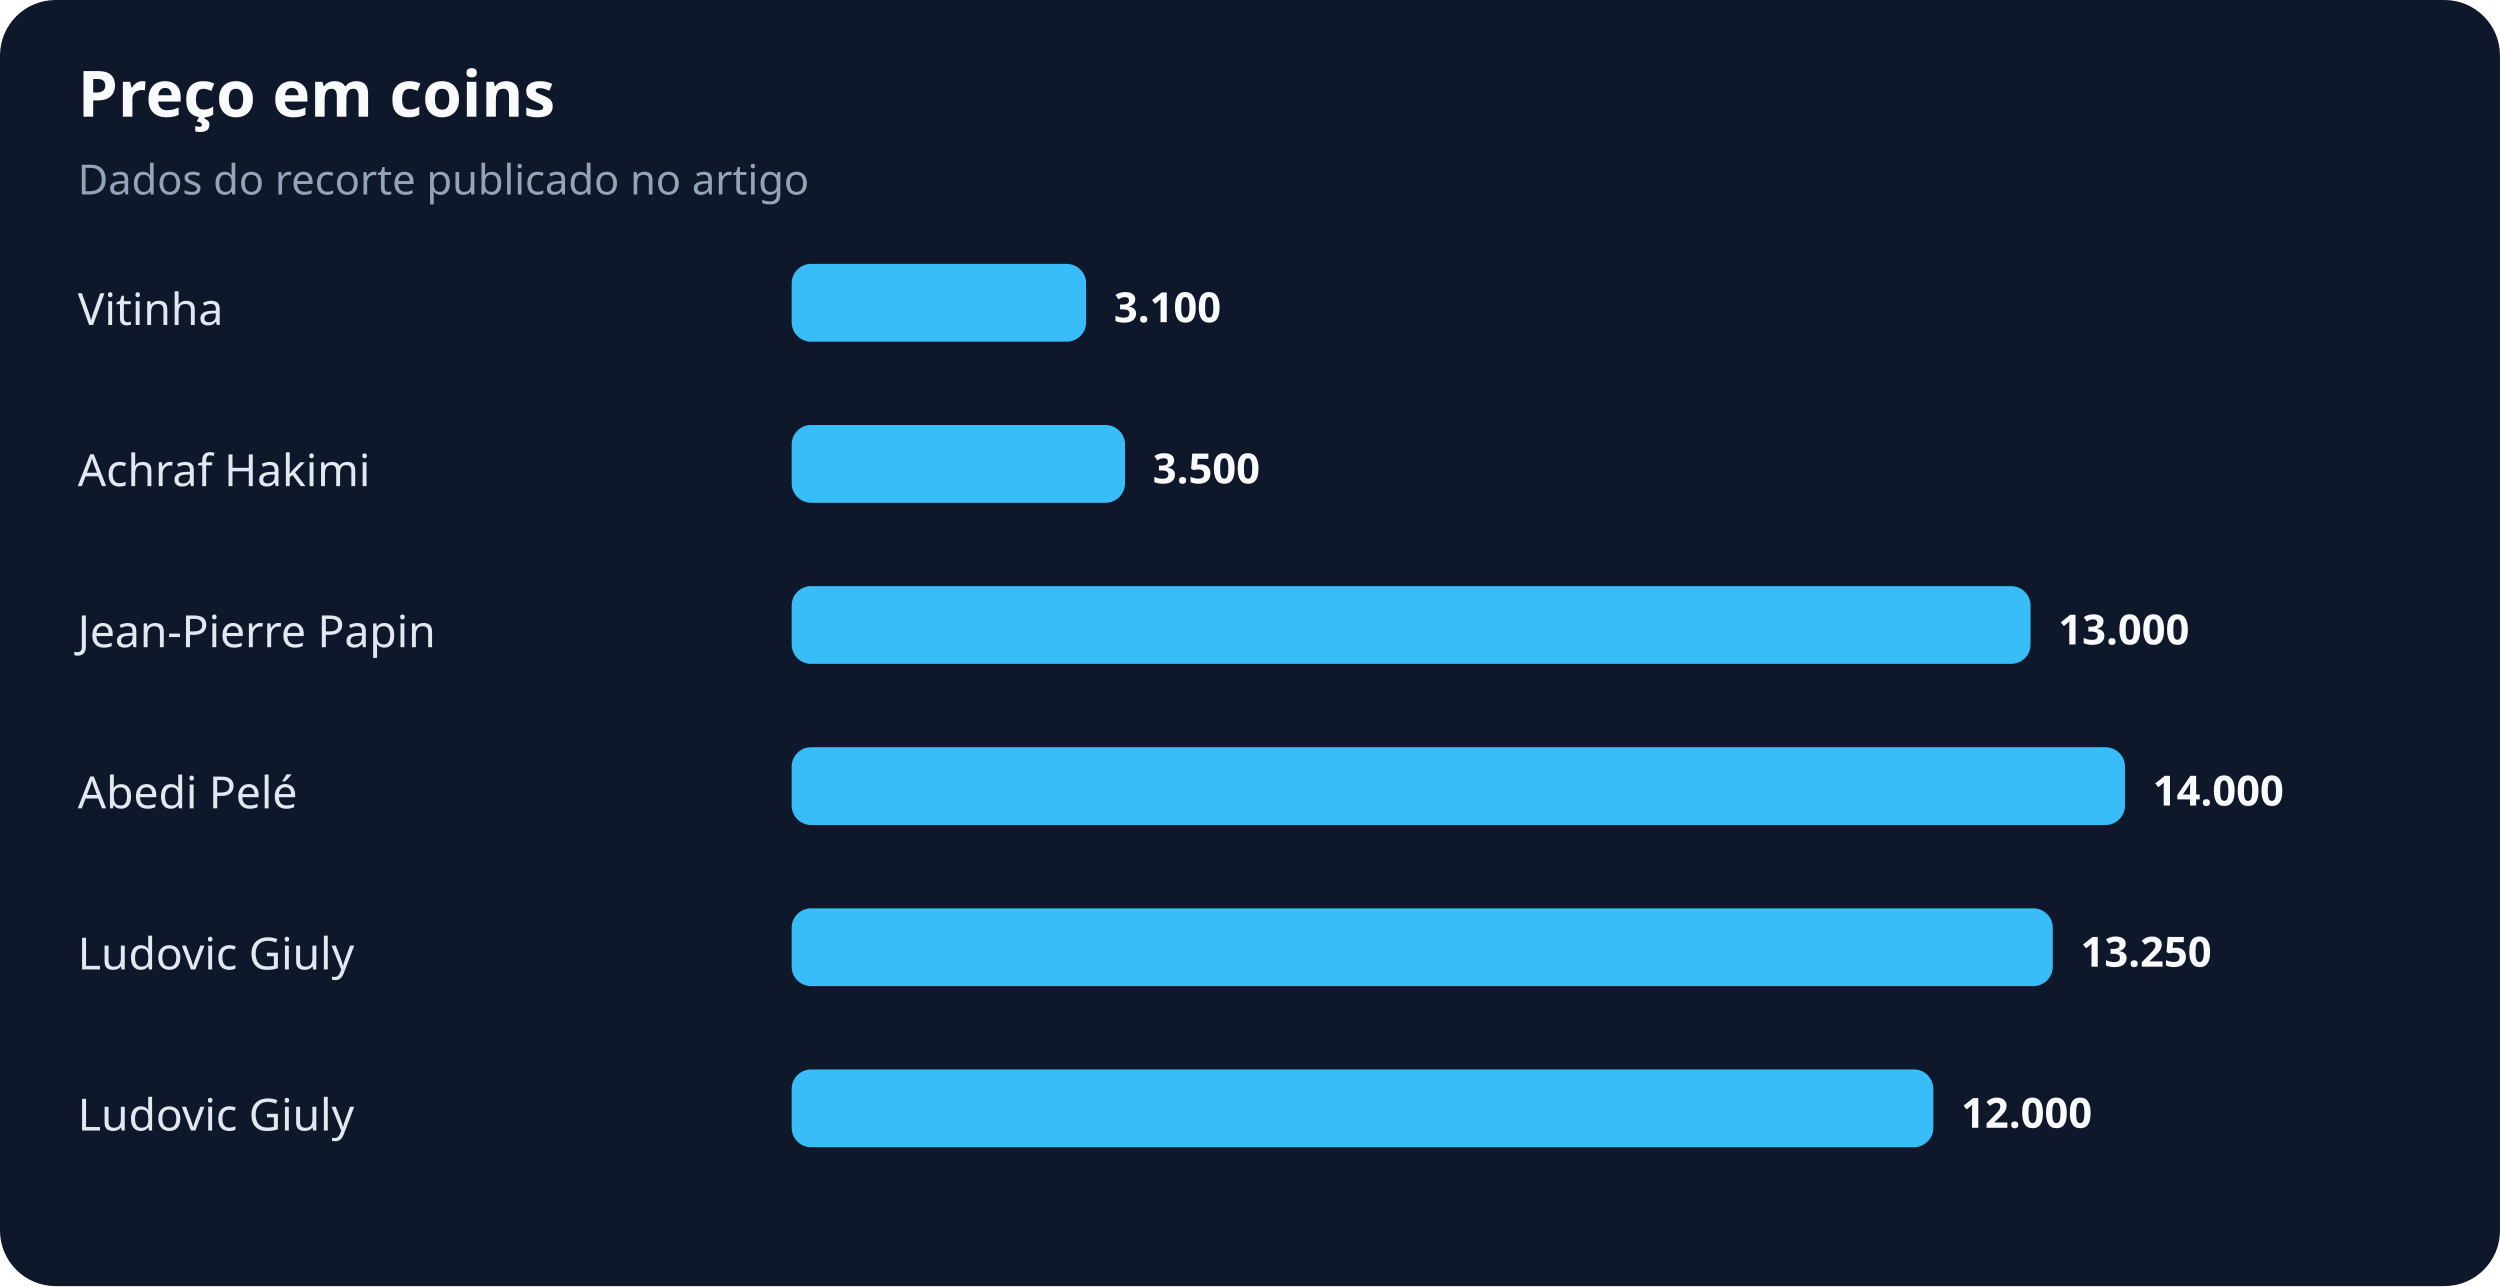
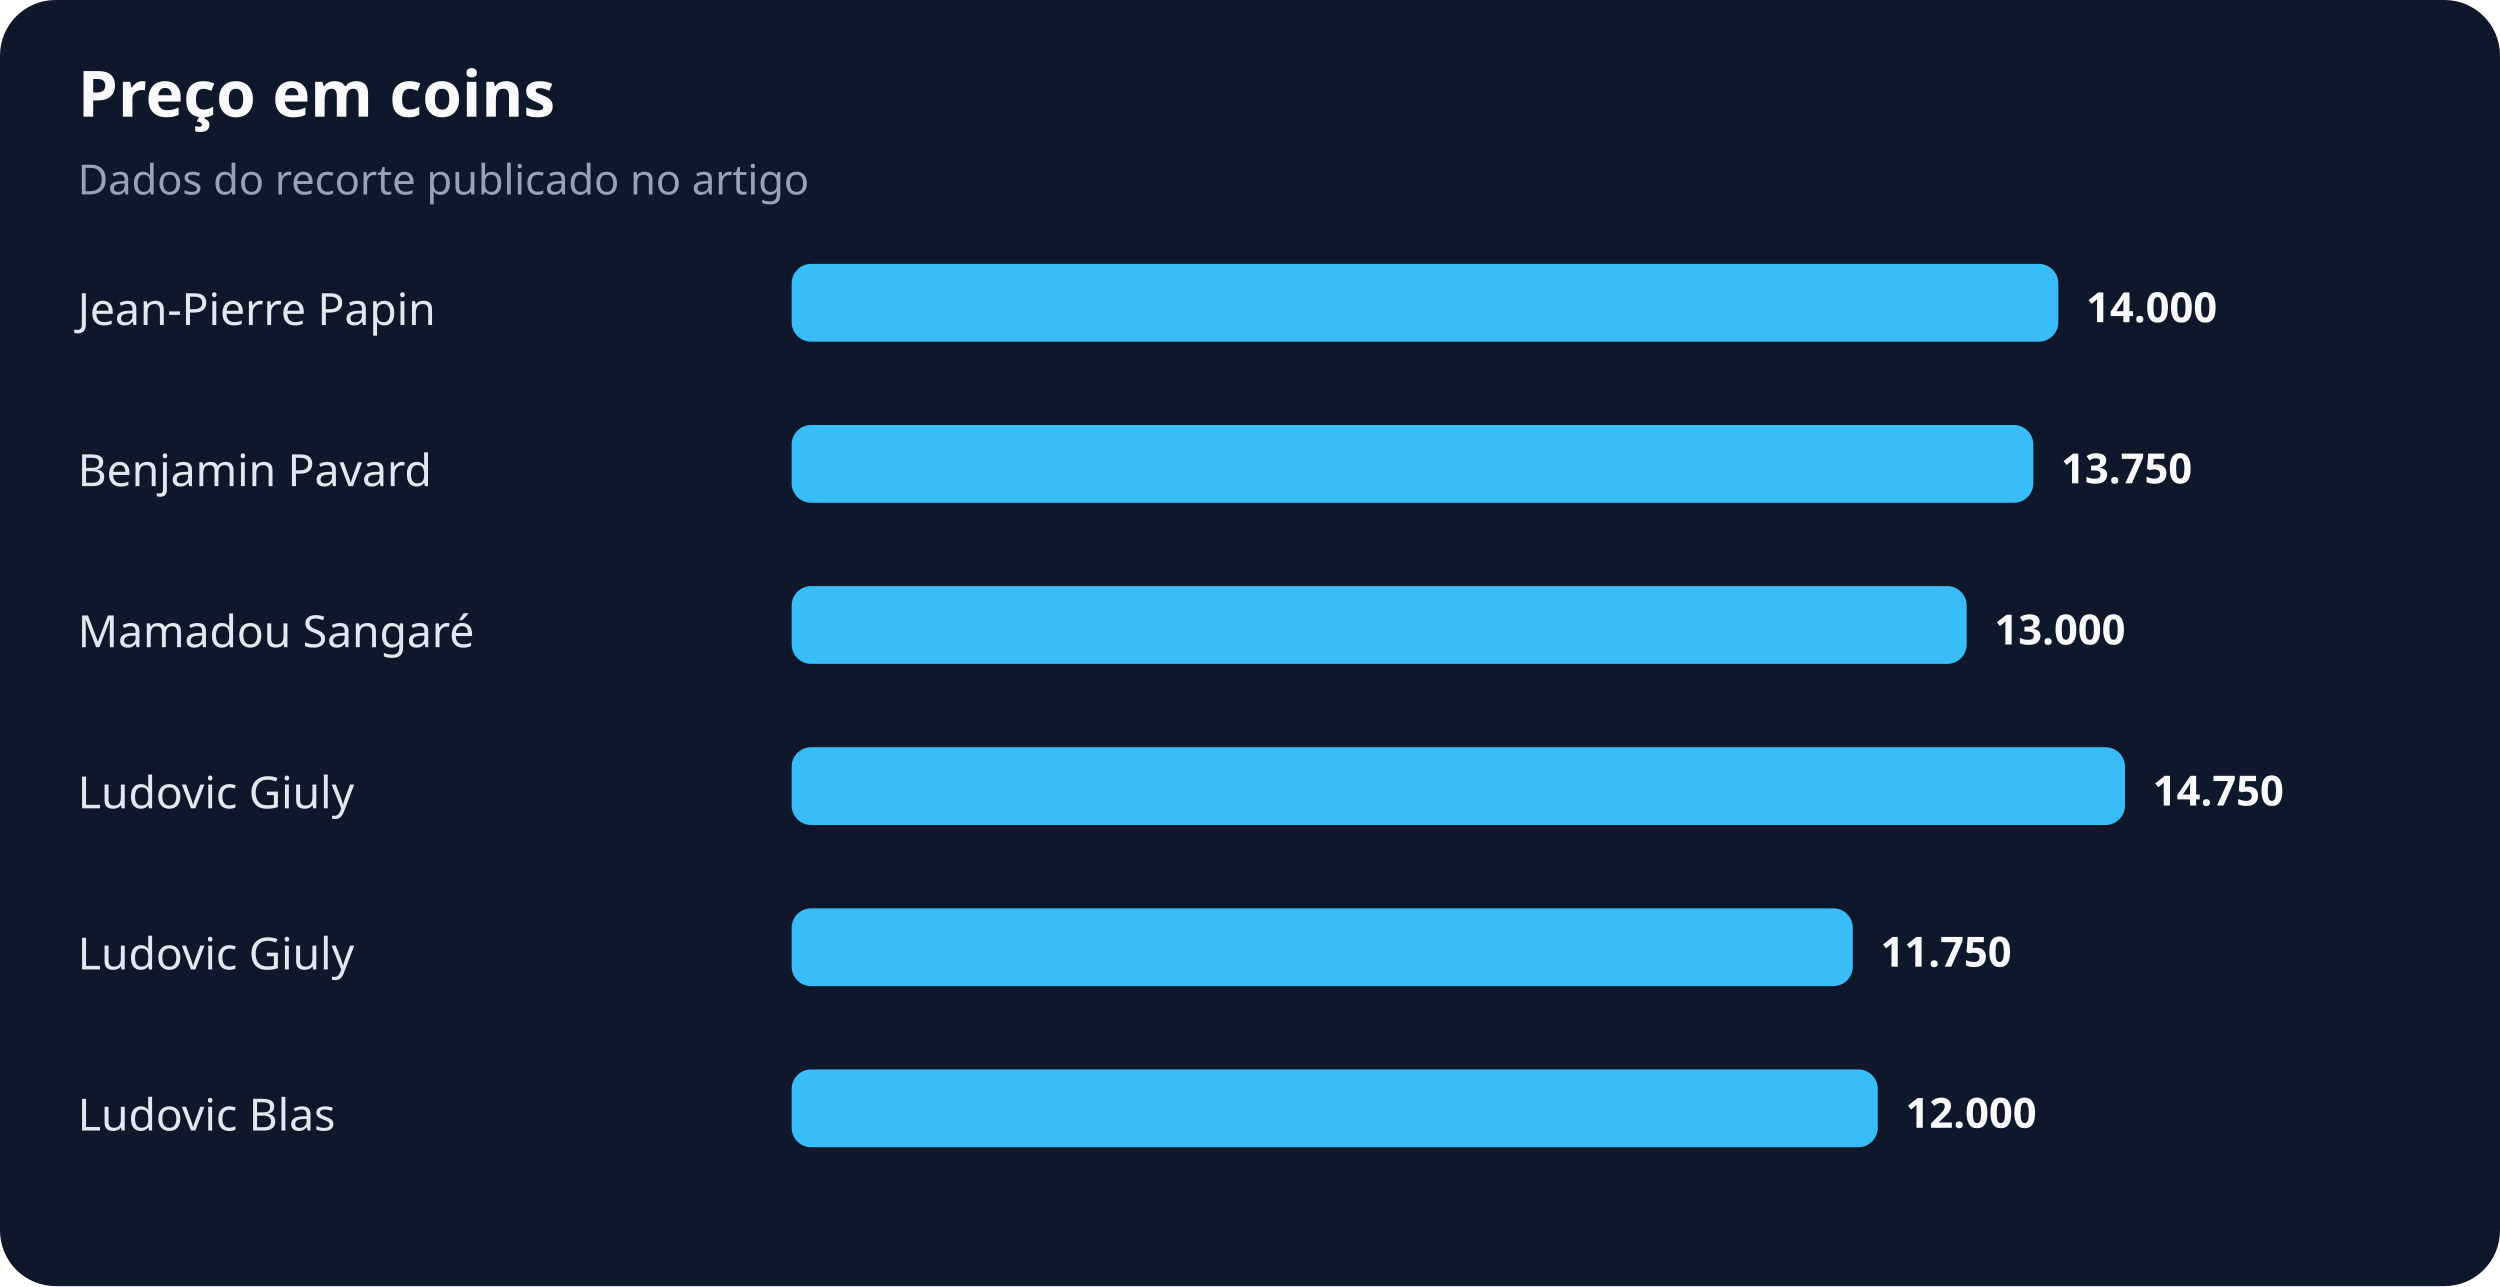
<svg xmlns="http://www.w3.org/2000/svg" width="900" height="463" viewBox="0 0 900 463" role="img" aria-labelledby="title desc">
  <rect width="100%" height="100%" rx="20" fill="#0f172a" />
  <text x="28" y="42" fill="#f8fafc" font-family="system-ui,sans-serif" font-size="23" font-weight="700">Preço em coins</text>
  <text x="28" y="70" fill="#94a3b8" font-family="system-ui,sans-serif" font-size="15">Dados do recorte publicado no artigo</text>
-   <text x="28" y="117" fill="#e2e8f0" font-family="system-ui,sans-serif" font-size="16">Vitinha</text>
-   <rect x="285" y="95" width="106" height="28" rx="7" fill="#38bdf8" />
-   <text x="401" y="116" fill="#f8fafc" font-family="system-ui,sans-serif" font-size="15" font-weight="700">3.100</text>
-   <text x="28" y="175" fill="#e2e8f0" font-family="system-ui,sans-serif" font-size="16">Achraf Hakimi</text>
-   <rect x="285" y="153" width="120" height="28" rx="7" fill="#38bdf8" />
-   <text x="415" y="174" fill="#f8fafc" font-family="system-ui,sans-serif" font-size="15" font-weight="700">3.500</text>
-   <text x="28" y="233" fill="#e2e8f0" font-family="system-ui,sans-serif" font-size="16">Jean-Pierre Papin</text>
-   <rect x="285" y="211" width="446" height="28" rx="7" fill="#38bdf8" />
-   <text x="741" y="232" fill="#f8fafc" font-family="system-ui,sans-serif" font-size="15" font-weight="700">13.000</text>
-   <text x="28" y="291" fill="#e2e8f0" font-family="system-ui,sans-serif" font-size="16">Abedi Pelé</text>
+   <text x="28" y="117" fill="#e2e8f0" font-family="system-ui,sans-serif" font-size="16">Jean-Pierre Papin</text>
+   <rect x="285" y="95" width="456" height="28" rx="7" fill="#38bdf8" />
+   <text x="751" y="116" fill="#f8fafc" font-family="system-ui,sans-serif" font-size="15" font-weight="700">14.000</text>
+   <text x="28" y="175" fill="#e2e8f0" font-family="system-ui,sans-serif" font-size="16">Benjamin Pavard</text>
+   <rect x="285" y="153" width="447" height="28" rx="7" fill="#38bdf8" />
+   <text x="742" y="174" fill="#f8fafc" font-family="system-ui,sans-serif" font-size="15" font-weight="700">13.750</text>
+   <text x="28" y="233" fill="#e2e8f0" font-family="system-ui,sans-serif" font-size="16">Mamadou Sangaré</text>
+   <rect x="285" y="211" width="423" height="28" rx="7" fill="#38bdf8" />
+   <text x="718" y="232" fill="#f8fafc" font-family="system-ui,sans-serif" font-size="15" font-weight="700">13.000</text>
+   <text x="28" y="291" fill="#e2e8f0" font-family="system-ui,sans-serif" font-size="16">Ludovic Giuly</text>
  <rect x="285" y="269" width="480" height="28" rx="7" fill="#38bdf8" />
-   <text x="775" y="290" fill="#f8fafc" font-family="system-ui,sans-serif" font-size="15" font-weight="700">14.000</text>
+   <text x="775" y="290" fill="#f8fafc" font-family="system-ui,sans-serif" font-size="15" font-weight="700">14.750</text>
  <text x="28" y="349" fill="#e2e8f0" font-family="system-ui,sans-serif" font-size="16">Ludovic Giuly</text>
-   <rect x="285" y="327" width="454" height="28" rx="7" fill="#38bdf8" />
-   <text x="749" y="348" fill="#f8fafc" font-family="system-ui,sans-serif" font-size="15" font-weight="700">13.250</text>
-   <text x="28" y="407" fill="#e2e8f0" font-family="system-ui,sans-serif" font-size="16">Ludovic Giuly</text>
-   <rect x="285" y="385" width="411" height="28" rx="7" fill="#38bdf8" />
-   <text x="706" y="406" fill="#f8fafc" font-family="system-ui,sans-serif" font-size="15" font-weight="700">12.000</text>
+   <rect x="285" y="327" width="382" height="28" rx="7" fill="#38bdf8" />
+   <text x="677" y="348" fill="#f8fafc" font-family="system-ui,sans-serif" font-size="15" font-weight="700">11.750</text>
+   <text x="28" y="407" fill="#e2e8f0" font-family="system-ui,sans-serif" font-size="16">Ludovic Blas</text>
+   <rect x="285" y="385" width="391" height="28" rx="7" fill="#38bdf8" />
+   <text x="686" y="406" fill="#f8fafc" font-family="system-ui,sans-serif" font-size="15" font-weight="700">12.000</text>
</svg>
